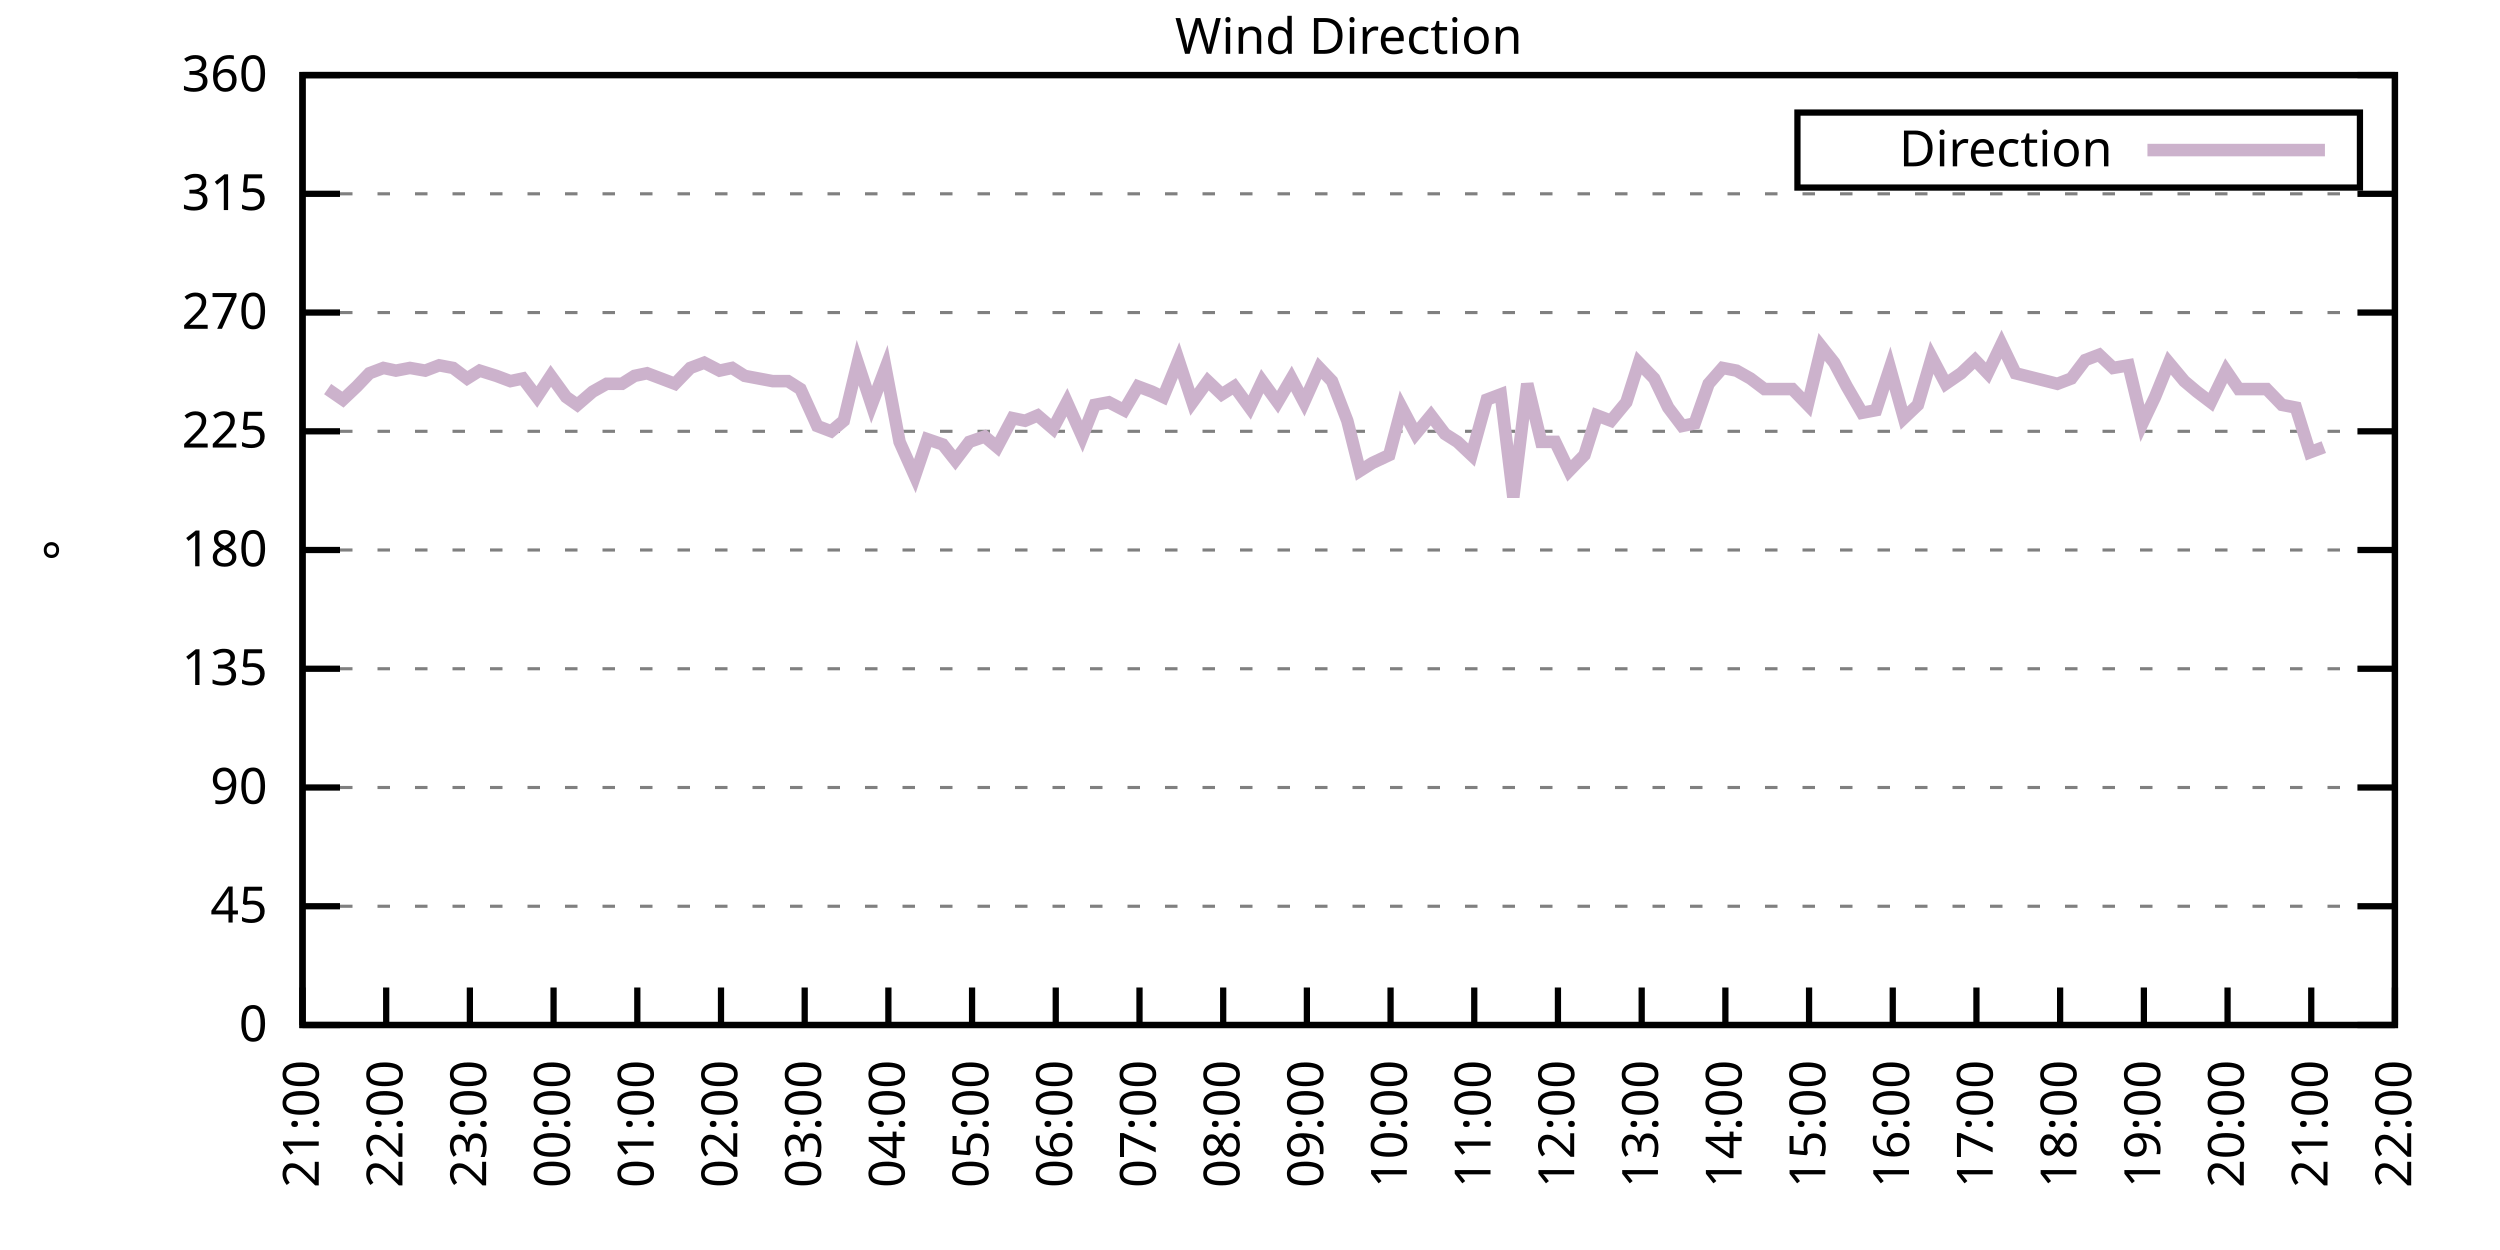
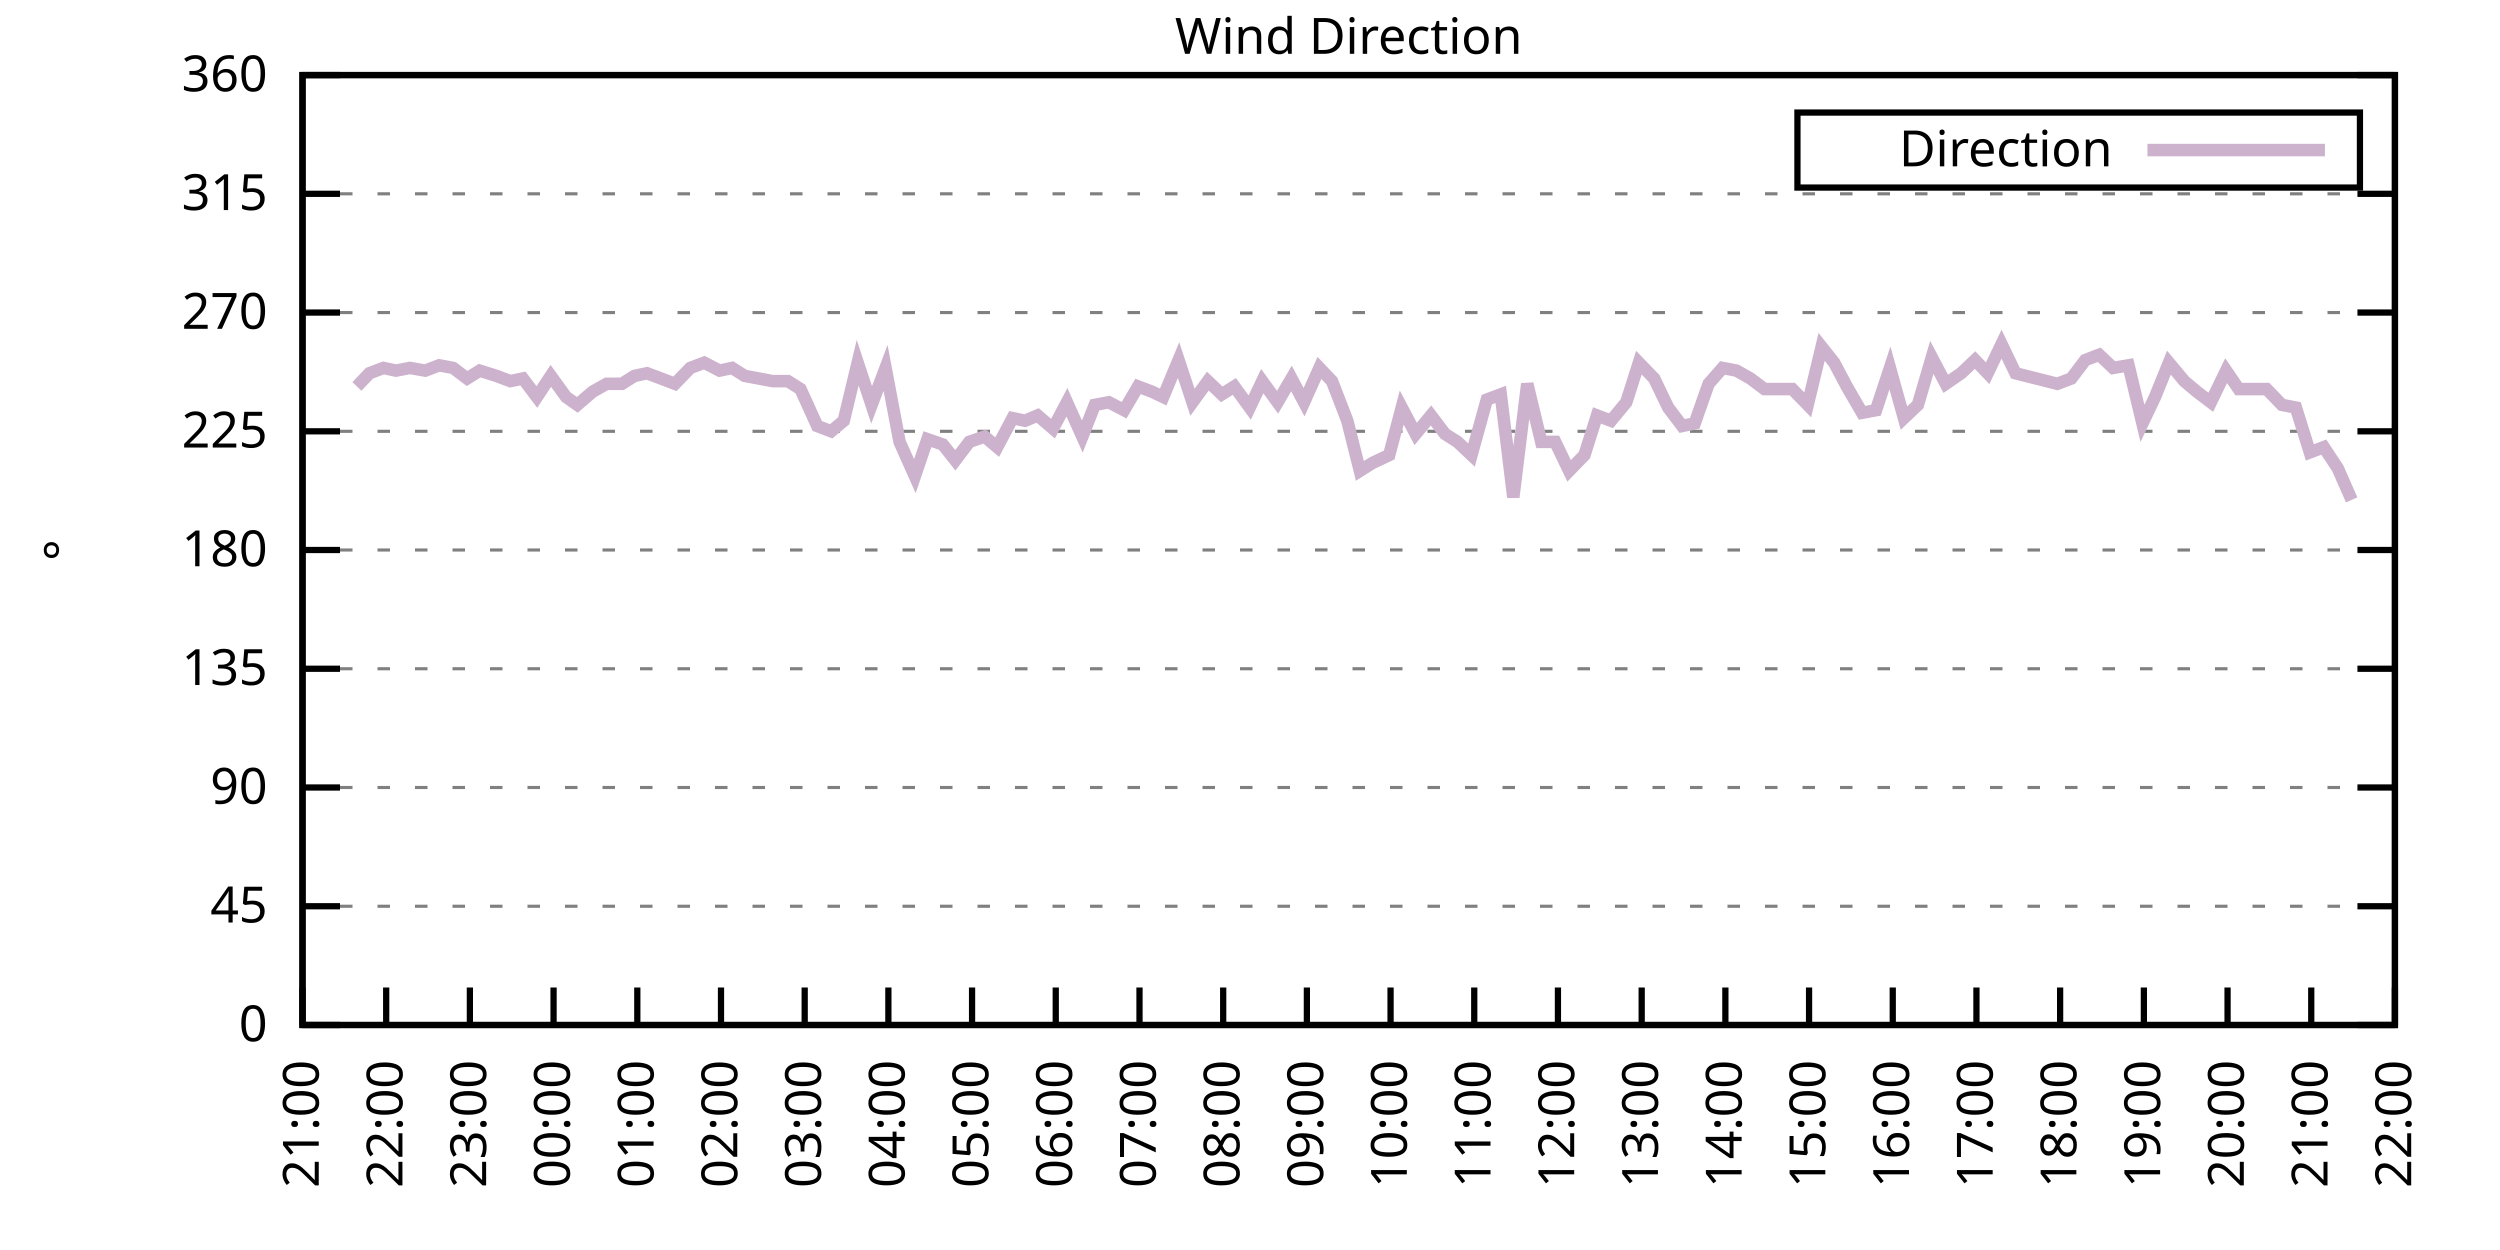
<svg xmlns="http://www.w3.org/2000/svg" xmlns:xlink="http://www.w3.org/1999/xlink" width="400" height="200" viewBox="0 0 400 200">
  <g id="gnuplot_canvas">
    <rect x="0" y="0" width="400" height="200" fill="none" />
    <defs>
      <circle id="gpDot" r="0.5" stroke-width="0.5" stroke="currentColor" />
      <path id="gpPt0" stroke-width="0.333" stroke="currentColor" d="M-1,0 h2 M0,-1 v2" />
      <path id="gpPt1" stroke-width="0.333" stroke="currentColor" d="M-1,-1 L1,1 M1,-1 L-1,1" />
      <path id="gpPt2" stroke-width="0.333" stroke="currentColor" d="M-1,0 L1,0 M0,-1 L0,1 M-1,-1 L1,1 M-1,1 L1,-1" />
      <rect id="gpPt3" stroke-width="0.333" stroke="currentColor" x="-1" y="-1" width="2" height="2" />
      <rect id="gpPt4" stroke-width="0.333" stroke="currentColor" fill="currentColor" x="-1" y="-1" width="2" height="2" />
      <circle id="gpPt5" stroke-width="0.333" stroke="currentColor" cx="0" cy="0" r="1" />
      <use xlink:href="#gpPt5" id="gpPt6" fill="currentColor" stroke="none" />
      <path id="gpPt7" stroke-width="0.333" stroke="currentColor" d="M0,-1.33 L-1.33,0.67 L1.33,0.67 z" />
      <use xlink:href="#gpPt7" id="gpPt8" fill="currentColor" stroke="none" />
      <use xlink:href="#gpPt7" id="gpPt9" stroke="currentColor" transform="rotate(180)" />
      <use xlink:href="#gpPt9" id="gpPt10" fill="currentColor" stroke="none" />
      <use xlink:href="#gpPt3" id="gpPt11" stroke="currentColor" transform="rotate(45)" />
      <use xlink:href="#gpPt11" id="gpPt12" fill="currentColor" stroke="none" />
      <path id="gpPt13" stroke-width="0.333" stroke="currentColor" d="M0,1.330 L1.265,0.411 L0.782,-1.067 L-0.782,-1.076 L-1.265,0.411 z" />
      <use xlink:href="#gpPt13" id="gpPt14" fill="currentColor" stroke="none" />
      <filter id="textbox" filterUnits="objectBoundingBox" x="0" y="0" height="1" width="1">
        <feFlood flood-color="white" flood-opacity="1" result="bgnd" />
        <feComposite in="SourceGraphic" in2="bgnd" operator="atop" />
      </filter>
      <filter id="greybox" filterUnits="objectBoundingBox" x="0" y="0" height="1" width="1">
        <feFlood flood-color="lightgrey" flood-opacity="1" result="grey" />
        <feComposite in="SourceGraphic" in2="grey" operator="atop" />
      </filter>
    </defs>
    <g fill="none" color="white" stroke="currentColor" stroke-width="1.00" stroke-linecap="butt" stroke-linejoin="miter">
</g>
    <g fill="none" color="black" stroke="currentColor" stroke-width="1.00" stroke-linecap="butt" stroke-linejoin="miter">
      <g stroke="none" shape-rendering="crispEdges">
        <polygon fill="rgb(255, 255, 255)" points="48.40,164.00 383.18,164.00 383.18,12.02 48.40,12.02 " />
      </g>
    </g>
    <g fill="none" color="black" stroke="currentColor" stroke-width="1.00" stroke-linecap="butt" stroke-linejoin="miter">
</g>
    <g fill="none" color="black" stroke="black" stroke-width="0.50" stroke-linecap="butt" stroke-linejoin="miter">
</g>
    <g fill="none" color="gray" stroke="currentColor" stroke-width="0.50" stroke-linecap="butt" stroke-linejoin="miter">
      <path stroke="gray" stroke-dasharray="2,4" class="gridline" d="M48.40,164.00 L383.19,164.00  " />
    </g>
    <g fill="none" color="gray" stroke="gray" stroke-width="1.00" stroke-linecap="butt" stroke-linejoin="miter">
</g>
    <g fill="none" color="black" stroke="currentColor" stroke-width="1.00" stroke-linecap="butt" stroke-linejoin="miter">
      <path stroke="black" d="M48.40,164.00 L54.40,164.00 M383.19,164.00 L377.19,164.00  " />
      <g transform="translate(42.80,166.60)" stroke="none" fill="black" font-family="Sans" font-size="8.00" text-anchor="end">
        <text>
          <tspan font-family="Sans"> 0</tspan>
        </text>
      </g>
    </g>
    <g fill="none" color="black" stroke="currentColor" stroke-width="1.00" stroke-linecap="butt" stroke-linejoin="miter">
</g>
    <g fill="none" color="black" stroke="black" stroke-width="0.50" stroke-linecap="butt" stroke-linejoin="miter">
</g>
    <g fill="none" color="gray" stroke="currentColor" stroke-width="0.50" stroke-linecap="butt" stroke-linejoin="miter">
      <path stroke="gray" stroke-dasharray="2,4" class="gridline" d="M48.40,145.00 L383.19,145.00  " />
    </g>
    <g fill="none" color="gray" stroke="gray" stroke-width="1.00" stroke-linecap="butt" stroke-linejoin="miter">
</g>
    <g fill="none" color="black" stroke="currentColor" stroke-width="1.00" stroke-linecap="butt" stroke-linejoin="miter">
      <path stroke="black" d="M48.40,145.00 L54.40,145.00 M383.19,145.00 L377.19,145.00  " />
      <g transform="translate(42.80,147.60)" stroke="none" fill="black" font-family="Sans" font-size="8.00" text-anchor="end">
        <text>
          <tspan font-family="Sans"> 45</tspan>
        </text>
      </g>
    </g>
    <g fill="none" color="black" stroke="currentColor" stroke-width="1.00" stroke-linecap="butt" stroke-linejoin="miter">
</g>
    <g fill="none" color="black" stroke="black" stroke-width="0.50" stroke-linecap="butt" stroke-linejoin="miter">
</g>
    <g fill="none" color="gray" stroke="currentColor" stroke-width="0.50" stroke-linecap="butt" stroke-linejoin="miter">
      <path stroke="gray" stroke-dasharray="2,4" class="gridline" d="M48.40,126.00 L383.19,126.00  " />
    </g>
    <g fill="none" color="gray" stroke="gray" stroke-width="1.00" stroke-linecap="butt" stroke-linejoin="miter">
</g>
    <g fill="none" color="black" stroke="currentColor" stroke-width="1.00" stroke-linecap="butt" stroke-linejoin="miter">
      <path stroke="black" d="M48.40,126.00 L54.40,126.00 M383.19,126.00 L377.19,126.00  " />
      <g transform="translate(42.80,128.60)" stroke="none" fill="black" font-family="Sans" font-size="8.00" text-anchor="end">
        <text>
          <tspan font-family="Sans"> 90</tspan>
        </text>
      </g>
    </g>
    <g fill="none" color="black" stroke="currentColor" stroke-width="1.00" stroke-linecap="butt" stroke-linejoin="miter">
</g>
    <g fill="none" color="black" stroke="black" stroke-width="0.50" stroke-linecap="butt" stroke-linejoin="miter">
</g>
    <g fill="none" color="gray" stroke="currentColor" stroke-width="0.50" stroke-linecap="butt" stroke-linejoin="miter">
      <path stroke="gray" stroke-dasharray="2,4" class="gridline" d="M48.40,107.00 L383.19,107.00  " />
    </g>
    <g fill="none" color="gray" stroke="gray" stroke-width="1.00" stroke-linecap="butt" stroke-linejoin="miter">
</g>
    <g fill="none" color="black" stroke="currentColor" stroke-width="1.00" stroke-linecap="butt" stroke-linejoin="miter">
      <path stroke="black" d="M48.40,107.00 L54.40,107.00 M383.19,107.00 L377.19,107.00  " />
      <g transform="translate(42.80,109.60)" stroke="none" fill="black" font-family="Sans" font-size="8.00" text-anchor="end">
        <text>
          <tspan font-family="Sans"> 135</tspan>
        </text>
      </g>
    </g>
    <g fill="none" color="black" stroke="currentColor" stroke-width="1.00" stroke-linecap="butt" stroke-linejoin="miter">
</g>
    <g fill="none" color="black" stroke="black" stroke-width="0.50" stroke-linecap="butt" stroke-linejoin="miter">
</g>
    <g fill="none" color="gray" stroke="currentColor" stroke-width="0.50" stroke-linecap="butt" stroke-linejoin="miter">
      <path stroke="gray" stroke-dasharray="2,4" class="gridline" d="M48.40,88.00 L383.19,88.00  " />
    </g>
    <g fill="none" color="gray" stroke="gray" stroke-width="1.00" stroke-linecap="butt" stroke-linejoin="miter">
</g>
    <g fill="none" color="black" stroke="currentColor" stroke-width="1.00" stroke-linecap="butt" stroke-linejoin="miter">
      <path stroke="black" d="M48.40,88.00 L54.40,88.00 M383.19,88.00 L377.19,88.00  " />
      <g transform="translate(42.80,90.60)" stroke="none" fill="black" font-family="Sans" font-size="8.00" text-anchor="end">
        <text>
          <tspan font-family="Sans"> 180</tspan>
        </text>
      </g>
    </g>
    <g fill="none" color="black" stroke="currentColor" stroke-width="1.00" stroke-linecap="butt" stroke-linejoin="miter">
</g>
    <g fill="none" color="black" stroke="black" stroke-width="0.50" stroke-linecap="butt" stroke-linejoin="miter">
</g>
    <g fill="none" color="gray" stroke="currentColor" stroke-width="0.50" stroke-linecap="butt" stroke-linejoin="miter">
      <path stroke="gray" stroke-dasharray="2,4" class="gridline" d="M48.40,69.01 L383.19,69.01  " />
    </g>
    <g fill="none" color="gray" stroke="gray" stroke-width="1.00" stroke-linecap="butt" stroke-linejoin="miter">
</g>
    <g fill="none" color="black" stroke="currentColor" stroke-width="1.00" stroke-linecap="butt" stroke-linejoin="miter">
      <path stroke="black" d="M48.40,69.01 L54.40,69.01 M383.19,69.01 L377.19,69.01  " />
      <g transform="translate(42.80,71.61)" stroke="none" fill="black" font-family="Sans" font-size="8.00" text-anchor="end">
        <text>
          <tspan font-family="Sans"> 225</tspan>
        </text>
      </g>
    </g>
    <g fill="none" color="black" stroke="currentColor" stroke-width="1.00" stroke-linecap="butt" stroke-linejoin="miter">
</g>
    <g fill="none" color="black" stroke="black" stroke-width="0.50" stroke-linecap="butt" stroke-linejoin="miter">
</g>
    <g fill="none" color="gray" stroke="currentColor" stroke-width="0.50" stroke-linecap="butt" stroke-linejoin="miter">
      <path stroke="gray" stroke-dasharray="2,4" class="gridline" d="M48.40,50.01 L383.19,50.01  " />
    </g>
    <g fill="none" color="gray" stroke="gray" stroke-width="1.00" stroke-linecap="butt" stroke-linejoin="miter">
</g>
    <g fill="none" color="black" stroke="currentColor" stroke-width="1.00" stroke-linecap="butt" stroke-linejoin="miter">
      <path stroke="black" d="M48.40,50.01 L54.40,50.01 M383.19,50.01 L377.19,50.01  " />
      <g transform="translate(42.80,52.61)" stroke="none" fill="black" font-family="Sans" font-size="8.00" text-anchor="end">
        <text>
          <tspan font-family="Sans"> 270</tspan>
        </text>
      </g>
    </g>
    <g fill="none" color="black" stroke="currentColor" stroke-width="1.00" stroke-linecap="butt" stroke-linejoin="miter">
</g>
    <g fill="none" color="black" stroke="black" stroke-width="0.50" stroke-linecap="butt" stroke-linejoin="miter">
</g>
    <g fill="none" color="gray" stroke="currentColor" stroke-width="0.50" stroke-linecap="butt" stroke-linejoin="miter">
      <path stroke="gray" stroke-dasharray="2,4" class="gridline" d="M48.40,31.01 L383.19,31.01  " />
    </g>
    <g fill="none" color="gray" stroke="gray" stroke-width="1.00" stroke-linecap="butt" stroke-linejoin="miter">
</g>
    <g fill="none" color="black" stroke="currentColor" stroke-width="1.00" stroke-linecap="butt" stroke-linejoin="miter">
      <path stroke="black" d="M48.40,31.01 L54.40,31.01 M383.19,31.01 L377.19,31.01  " />
      <g transform="translate(42.80,33.61)" stroke="none" fill="black" font-family="Sans" font-size="8.00" text-anchor="end">
        <text>
          <tspan font-family="Sans"> 315</tspan>
        </text>
      </g>
    </g>
    <g fill="none" color="black" stroke="currentColor" stroke-width="1.00" stroke-linecap="butt" stroke-linejoin="miter">
</g>
    <g fill="none" color="black" stroke="black" stroke-width="0.50" stroke-linecap="butt" stroke-linejoin="miter">
</g>
    <g fill="none" color="gray" stroke="currentColor" stroke-width="0.50" stroke-linecap="butt" stroke-linejoin="miter">
      <path stroke="gray" stroke-dasharray="2,4" class="gridline" d="M48.40,12.01 L383.19,12.01  " />
    </g>
    <g fill="none" color="gray" stroke="gray" stroke-width="1.00" stroke-linecap="butt" stroke-linejoin="miter">
</g>
    <g fill="none" color="black" stroke="currentColor" stroke-width="1.00" stroke-linecap="butt" stroke-linejoin="miter">
      <path stroke="black" d="M48.40,12.01 L54.40,12.01 M383.19,12.01 L377.19,12.01  " />
      <g transform="translate(42.80,14.61)" stroke="none" fill="black" font-family="Sans" font-size="8.00" text-anchor="end">
        <text>
          <tspan font-family="Sans"> 360</tspan>
        </text>
      </g>
    </g>
    <g fill="none" color="black" stroke="currentColor" stroke-width="1.00" stroke-linecap="butt" stroke-linejoin="miter">
      <path stroke="black" d="M48.40,164.00 L48.40,158.00  " />
      <g transform="translate(51.00,169.60) rotate(270.00)" stroke="none" fill="black" font-family="Sans" font-size="8.00" text-anchor="end">
        <text>
          <tspan font-family="Sans">21:00</tspan>
        </text>
      </g>
    </g>
    <g fill="none" color="black" stroke="currentColor" stroke-width="1.00" stroke-linecap="butt" stroke-linejoin="miter">
      <path stroke="black" d="M61.79,164.00 L61.79,158.00  " />
      <g transform="translate(64.39,169.60) rotate(270.00)" stroke="none" fill="black" font-family="Sans" font-size="8.00" text-anchor="end">
        <text>
          <tspan font-family="Sans">22:00</tspan>
        </text>
      </g>
    </g>
    <g fill="none" color="black" stroke="currentColor" stroke-width="1.00" stroke-linecap="butt" stroke-linejoin="miter">
      <path stroke="black" d="M75.18,164.00 L75.18,158.00  " />
      <g transform="translate(77.78,169.60) rotate(270.00)" stroke="none" fill="black" font-family="Sans" font-size="8.00" text-anchor="end">
        <text>
          <tspan font-family="Sans">23:00</tspan>
        </text>
      </g>
    </g>
    <g fill="none" color="black" stroke="currentColor" stroke-width="1.00" stroke-linecap="butt" stroke-linejoin="miter">
      <path stroke="black" d="M88.57,164.00 L88.57,158.00  " />
      <g transform="translate(91.17,169.60) rotate(270.00)" stroke="none" fill="black" font-family="Sans" font-size="8.00" text-anchor="end">
        <text>
          <tspan font-family="Sans">00:00</tspan>
        </text>
      </g>
    </g>
    <g fill="none" color="black" stroke="currentColor" stroke-width="1.00" stroke-linecap="butt" stroke-linejoin="miter">
      <path stroke="black" d="M101.97,164.00 L101.97,158.00  " />
      <g transform="translate(104.57,169.60) rotate(270.00)" stroke="none" fill="black" font-family="Sans" font-size="8.00" text-anchor="end">
        <text>
          <tspan font-family="Sans">01:00</tspan>
        </text>
      </g>
    </g>
    <g fill="none" color="black" stroke="currentColor" stroke-width="1.00" stroke-linecap="butt" stroke-linejoin="miter">
      <path stroke="black" d="M115.36,164.00 L115.36,158.00  " />
      <g transform="translate(117.96,169.60) rotate(270.00)" stroke="none" fill="black" font-family="Sans" font-size="8.00" text-anchor="end">
        <text>
          <tspan font-family="Sans">02:00</tspan>
        </text>
      </g>
    </g>
    <g fill="none" color="black" stroke="currentColor" stroke-width="1.00" stroke-linecap="butt" stroke-linejoin="miter">
      <path stroke="black" d="M128.75,164.00 L128.75,158.00  " />
      <g transform="translate(131.35,169.60) rotate(270.00)" stroke="none" fill="black" font-family="Sans" font-size="8.00" text-anchor="end">
        <text>
          <tspan font-family="Sans">03:00</tspan>
        </text>
      </g>
    </g>
    <g fill="none" color="black" stroke="currentColor" stroke-width="1.00" stroke-linecap="butt" stroke-linejoin="miter">
      <path stroke="black" d="M142.14,164.00 L142.14,158.00  " />
      <g transform="translate(144.74,169.60) rotate(270.00)" stroke="none" fill="black" font-family="Sans" font-size="8.00" text-anchor="end">
        <text>
          <tspan font-family="Sans">04:00</tspan>
        </text>
      </g>
    </g>
    <g fill="none" color="black" stroke="currentColor" stroke-width="1.00" stroke-linecap="butt" stroke-linejoin="miter">
      <path stroke="black" d="M155.53,164.00 L155.53,158.00  " />
      <g transform="translate(158.13,169.60) rotate(270.00)" stroke="none" fill="black" font-family="Sans" font-size="8.00" text-anchor="end">
        <text>
          <tspan font-family="Sans">05:00</tspan>
        </text>
      </g>
    </g>
    <g fill="none" color="black" stroke="currentColor" stroke-width="1.00" stroke-linecap="butt" stroke-linejoin="miter">
      <path stroke="black" d="M168.92,164.00 L168.92,158.00  " />
      <g transform="translate(171.52,169.60) rotate(270.00)" stroke="none" fill="black" font-family="Sans" font-size="8.00" text-anchor="end">
        <text>
          <tspan font-family="Sans">06:00</tspan>
        </text>
      </g>
    </g>
    <g fill="none" color="black" stroke="currentColor" stroke-width="1.00" stroke-linecap="butt" stroke-linejoin="miter">
      <path stroke="black" d="M182.32,164.00 L182.32,158.00  " />
      <g transform="translate(184.92,169.60) rotate(270.00)" stroke="none" fill="black" font-family="Sans" font-size="8.00" text-anchor="end">
        <text>
          <tspan font-family="Sans">07:00</tspan>
        </text>
      </g>
    </g>
    <g fill="none" color="black" stroke="currentColor" stroke-width="1.00" stroke-linecap="butt" stroke-linejoin="miter">
      <path stroke="black" d="M195.71,164.00 L195.71,158.00  " />
      <g transform="translate(198.31,169.60) rotate(270.00)" stroke="none" fill="black" font-family="Sans" font-size="8.00" text-anchor="end">
        <text>
          <tspan font-family="Sans">08:00</tspan>
        </text>
      </g>
    </g>
    <g fill="none" color="black" stroke="currentColor" stroke-width="1.00" stroke-linecap="butt" stroke-linejoin="miter">
      <path stroke="black" d="M209.10,164.00 L209.10,158.00  " />
      <g transform="translate(211.70,169.60) rotate(270.00)" stroke="none" fill="black" font-family="Sans" font-size="8.00" text-anchor="end">
        <text>
          <tspan font-family="Sans">09:00</tspan>
        </text>
      </g>
    </g>
    <g fill="none" color="black" stroke="currentColor" stroke-width="1.00" stroke-linecap="butt" stroke-linejoin="miter">
      <path stroke="black" d="M222.49,164.00 L222.49,158.00  " />
      <g transform="translate(225.09,169.60) rotate(270.00)" stroke="none" fill="black" font-family="Sans" font-size="8.00" text-anchor="end">
        <text>
          <tspan font-family="Sans">10:00</tspan>
        </text>
      </g>
    </g>
    <g fill="none" color="black" stroke="currentColor" stroke-width="1.00" stroke-linecap="butt" stroke-linejoin="miter">
      <path stroke="black" d="M235.88,164.00 L235.88,158.00  " />
      <g transform="translate(238.48,169.60) rotate(270.00)" stroke="none" fill="black" font-family="Sans" font-size="8.00" text-anchor="end">
        <text>
          <tspan font-family="Sans">11:00</tspan>
        </text>
      </g>
    </g>
    <g fill="none" color="black" stroke="currentColor" stroke-width="1.00" stroke-linecap="butt" stroke-linejoin="miter">
      <path stroke="black" d="M249.27,164.00 L249.27,158.00  " />
      <g transform="translate(251.87,169.60) rotate(270.00)" stroke="none" fill="black" font-family="Sans" font-size="8.00" text-anchor="end">
        <text>
          <tspan font-family="Sans">12:00</tspan>
        </text>
      </g>
    </g>
    <g fill="none" color="black" stroke="currentColor" stroke-width="1.00" stroke-linecap="butt" stroke-linejoin="miter">
      <path stroke="black" d="M262.67,164.00 L262.67,158.00  " />
      <g transform="translate(265.27,169.60) rotate(270.00)" stroke="none" fill="black" font-family="Sans" font-size="8.00" text-anchor="end">
        <text>
          <tspan font-family="Sans">13:00</tspan>
        </text>
      </g>
    </g>
    <g fill="none" color="black" stroke="currentColor" stroke-width="1.00" stroke-linecap="butt" stroke-linejoin="miter">
      <path stroke="black" d="M276.06,164.00 L276.06,158.00  " />
      <g transform="translate(278.66,169.60) rotate(270.00)" stroke="none" fill="black" font-family="Sans" font-size="8.00" text-anchor="end">
        <text>
          <tspan font-family="Sans">14:00</tspan>
        </text>
      </g>
    </g>
    <g fill="none" color="black" stroke="currentColor" stroke-width="1.00" stroke-linecap="butt" stroke-linejoin="miter">
      <path stroke="black" d="M289.45,164.00 L289.45,158.00  " />
      <g transform="translate(292.05,169.60) rotate(270.00)" stroke="none" fill="black" font-family="Sans" font-size="8.00" text-anchor="end">
        <text>
          <tspan font-family="Sans">15:00</tspan>
        </text>
      </g>
    </g>
    <g fill="none" color="black" stroke="currentColor" stroke-width="1.00" stroke-linecap="butt" stroke-linejoin="miter">
      <path stroke="black" d="M302.84,164.00 L302.84,158.00  " />
      <g transform="translate(305.44,169.60) rotate(270.00)" stroke="none" fill="black" font-family="Sans" font-size="8.00" text-anchor="end">
        <text>
          <tspan font-family="Sans">16:00</tspan>
        </text>
      </g>
    </g>
    <g fill="none" color="black" stroke="currentColor" stroke-width="1.00" stroke-linecap="butt" stroke-linejoin="miter">
      <path stroke="black" d="M316.23,164.00 L316.23,158.00  " />
      <g transform="translate(318.83,169.60) rotate(270.00)" stroke="none" fill="black" font-family="Sans" font-size="8.00" text-anchor="end">
        <text>
          <tspan font-family="Sans">17:00</tspan>
        </text>
      </g>
    </g>
    <g fill="none" color="black" stroke="currentColor" stroke-width="1.00" stroke-linecap="butt" stroke-linejoin="miter">
      <path stroke="black" d="M329.62,164.00 L329.62,158.00  " />
      <g transform="translate(332.22,169.60) rotate(270.00)" stroke="none" fill="black" font-family="Sans" font-size="8.00" text-anchor="end">
        <text>
          <tspan font-family="Sans">18:00</tspan>
        </text>
      </g>
    </g>
    <g fill="none" color="black" stroke="currentColor" stroke-width="1.00" stroke-linecap="butt" stroke-linejoin="miter">
      <path stroke="black" d="M343.02,164.00 L343.02,158.00  " />
      <g transform="translate(345.62,169.60) rotate(270.00)" stroke="none" fill="black" font-family="Sans" font-size="8.00" text-anchor="end">
        <text>
          <tspan font-family="Sans">19:00</tspan>
        </text>
      </g>
    </g>
    <g fill="none" color="black" stroke="currentColor" stroke-width="1.00" stroke-linecap="butt" stroke-linejoin="miter">
      <path stroke="black" d="M356.41,164.00 L356.41,158.00  " />
      <g transform="translate(359.01,169.60) rotate(270.00)" stroke="none" fill="black" font-family="Sans" font-size="8.00" text-anchor="end">
        <text>
          <tspan font-family="Sans">20:00</tspan>
        </text>
      </g>
    </g>
    <g fill="none" color="black" stroke="currentColor" stroke-width="1.00" stroke-linecap="butt" stroke-linejoin="miter">
      <path stroke="black" d="M369.80,164.00 L369.80,158.00  " />
      <g transform="translate(372.40,169.60) rotate(270.00)" stroke="none" fill="black" font-family="Sans" font-size="8.00" text-anchor="end">
        <text>
          <tspan font-family="Sans">21:00</tspan>
        </text>
      </g>
    </g>
    <g fill="none" color="black" stroke="currentColor" stroke-width="1.00" stroke-linecap="butt" stroke-linejoin="miter">
      <path stroke="black" d="M383.19,164.00 L383.19,158.00  " />
      <g transform="translate(385.79,169.60) rotate(270.00)" stroke="none" fill="black" font-family="Sans" font-size="8.00" text-anchor="end">
        <text>
          <tspan font-family="Sans">22:00</tspan>
        </text>
      </g>
    </g>
    <g fill="none" color="black" stroke="currentColor" stroke-width="1.00" stroke-linecap="butt" stroke-linejoin="miter">
</g>
    <g fill="none" color="black" stroke="currentColor" stroke-width="1.00" stroke-linecap="butt" stroke-linejoin="miter">
      <path stroke="black" d="M48.40,12.01 L48.40,164.00 L383.19,164.00 L383.19,12.01 L48.40,12.01 Z  " />
    </g>
    <g fill="none" color="black" stroke="currentColor" stroke-width="1.00" stroke-linecap="butt" stroke-linejoin="miter">
</g>
    <g fill="none" color="black" stroke="currentColor" stroke-width="1.00" stroke-linecap="butt" stroke-linejoin="miter">
      <path stroke="black" d="M287.59,30.01 L287.59,18.01 L377.59,18.01 L377.59,30.01 L287.59,30.01 Z  " />
    </g>
    <g id="Wind_direction_plot_1">
      <g fill="none" color="white" stroke="black" stroke-width="2.00" stroke-linecap="butt" stroke-linejoin="miter">
</g>
      <g fill="none" color="black" stroke="currentColor" stroke-width="2.00" stroke-linecap="butt" stroke-linejoin="miter">
        <g transform="translate(337.99,26.61)" stroke="none" fill="black" font-family="Sans" font-size="8.00" text-anchor="end">
          <text>
            <tspan font-family="Sans">Direction</tspan>
          </text>
        </g>
      </g>
      <g fill="none" color="black" stroke="currentColor" stroke-width="2.00" stroke-linecap="butt" stroke-linejoin="miter">
-         <path stroke="rgb(204, 178, 204)" d="M343.59,24.01 L371.99,24.01 M52.42,62.25 L54.87,63.94 L57.10,61.83 L59.11,59.72 L61.35,58.87 L63.35,59.30   L65.59,58.87 L68.04,59.30 L70.27,58.45 L72.50,58.87 L74.74,60.56 L76.75,59.30 L79.42,60.14 L81.66,60.98   L83.66,60.56 L85.90,63.52 L88.13,60.14 L90.58,63.52 L92.37,64.78 L94.82,62.67 L97.06,61.41 L99.51,61.41   L101.52,60.14 L103.53,59.72 L105.76,60.56 L107.99,61.41 L110.45,58.87 L112.68,58.03 L115.13,59.30 L117.14,58.87   L119.15,60.14 L121.38,60.56 L123.62,60.98 L126.07,60.98 L128.08,62.25 L130.76,68.16 L132.99,69.01 L135.00,67.32   L137.23,58.03 L139.46,64.78 L141.69,58.87 L143.93,70.70 L146.38,76.18 L148.39,70.27 L150.85,71.12 L152.85,73.65   L155.09,70.70 L157.54,69.85 L159.55,71.54 L162.01,66.90 L164.01,67.32 L166.02,66.47 L168.48,68.58 L170.71,64.36   L173.17,69.85 L175.17,64.78 L177.41,64.36 L179.86,65.63 L182.09,61.83 L184.32,62.67 L186.11,63.52 L188.57,57.61   L190.80,64.36 L193.25,60.98 L195.48,63.10 L197.49,61.83 L199.95,65.21 L201.96,60.98 L204.41,64.36 L206.64,60.56   L208.65,64.36 L211.11,58.87 L213.12,60.98 L215.57,67.32 L217.58,75.34 L219.59,74.07 L222.27,72.81 L224.28,65.21   L226.51,69.43 L228.96,66.47 L231.20,69.43 L233.20,70.70 L235.44,72.81 L237.89,63.94 L240.12,63.10 L242.13,79.56   L244.36,61.41 L246.60,70.70 L248.83,70.70 L251.06,75.34 L253.51,72.81 L255.52,66.47 L257.76,67.32 L260.21,64.36   L262.22,58.03 L264.67,60.56 L266.91,65.21 L269.14,68.16 L271.15,67.74 L273.38,61.41 L275.61,58.87 L277.84,59.30   L280.07,60.56 L282.31,62.25 L286.77,62.25 L289.23,64.78 L291.46,55.50 L293.47,58.03 L295.48,61.83 L297.93,66.05   L300.16,65.63 L302.39,58.87 L304.63,66.90 L306.86,64.78 L309.09,57.18 L311.32,61.41 L313.78,59.72 L316.01,57.61   L318.02,59.72 L320.25,55.07 L322.48,59.72 L329.18,61.41 L331.41,60.56 L333.64,57.61 L335.87,56.76 L338.10,58.87   L340.56,58.45 L342.79,67.74 L344.80,63.52 L347.03,58.03 L349.49,60.98 L351.50,62.67 L353.73,64.36 L356.18,59.30   L358.19,62.25 L360.65,62.25 L362.66,62.25 L365.11,64.78 L367.34,65.21 L369.58,72.38 L371.81,71.54  " />
+         <path stroke="rgb(204, 178, 204)" d="M343.59,24.01 L371.99,24.01 M57.10,61.83 L59.11,59.72 L61.35,58.87 L63.35,59.30 L65.59,58.87 L68.04,59.30   L70.27,58.45 L72.50,58.87 L74.74,60.56 L76.75,59.30 L79.42,60.14 L81.66,60.98 L83.66,60.56 L85.90,63.52   L88.13,60.14 L90.58,63.52 L92.37,64.78 L94.82,62.67 L97.06,61.41 L99.51,61.41 L101.52,60.14 L103.53,59.72   L105.76,60.56 L107.99,61.41 L110.45,58.87 L112.68,58.03 L115.13,59.30 L117.14,58.87 L119.15,60.14 L121.38,60.56   L123.62,60.98 L126.07,60.98 L128.08,62.25 L130.76,68.16 L132.99,69.01 L135.00,67.32 L137.23,58.03 L139.46,64.78   L141.69,58.87 L143.93,70.70 L146.38,76.18 L148.39,70.27 L150.85,71.12 L152.85,73.65 L155.09,70.70 L157.54,69.85   L159.55,71.54 L162.01,66.90 L164.01,67.32 L166.02,66.47 L168.48,68.58 L170.71,64.36 L173.17,69.85 L175.17,64.78   L177.41,64.36 L179.86,65.63 L182.09,61.83 L184.32,62.67 L186.11,63.52 L188.57,57.61 L190.80,64.36 L193.25,60.98   L195.48,63.10 L197.49,61.83 L199.95,65.21 L201.96,60.98 L204.41,64.36 L206.64,60.56 L208.65,64.36 L211.11,58.87   L213.12,60.98 L215.57,67.32 L217.58,75.34 L219.59,74.07 L222.27,72.81 L224.28,65.21 L226.51,69.43 L228.96,66.47   L231.20,69.43 L233.20,70.70 L235.44,72.81 L237.89,63.94 L240.12,63.10 L242.13,79.56 L244.36,61.41 L246.60,70.70   L248.83,70.70 L251.06,75.34 L253.51,72.81 L255.52,66.47 L257.76,67.32 L260.21,64.36 L262.22,58.03 L264.67,60.56   L266.91,65.21 L269.14,68.16 L271.15,67.74 L273.38,61.41 L275.61,58.87 L277.84,59.30 L280.07,60.56 L282.31,62.25   L286.77,62.25 L289.23,64.78 L291.46,55.50 L293.47,58.03 L295.48,61.83 L297.93,66.05 L300.16,65.63 L302.39,58.87   L304.63,66.90 L306.86,64.78 L309.09,57.18 L311.32,61.41 L313.78,59.72 L316.01,57.61 L318.02,59.72 L320.25,55.07   L322.48,59.72 L329.18,61.41 L331.41,60.56 L333.64,57.61 L335.87,56.76 L338.10,58.87 L340.56,58.45 L342.79,67.74   L344.80,63.52 L347.03,58.03 L349.49,60.98 L351.50,62.67 L353.73,64.36 L356.18,59.30 L358.19,62.25 L360.65,62.25   L362.66,62.25 L365.11,64.78 L367.34,65.21 L369.58,72.38 L371.81,71.54 L374.04,74.92 L376.27,79.98  " />
      </g>
    </g>
    <g fill="none" color="black" stroke="currentColor" stroke-width="2.00" stroke-linecap="butt" stroke-linejoin="miter">
</g>
    <g fill="none" color="black" stroke="black" stroke-width="1.00" stroke-linecap="butt" stroke-linejoin="miter">
</g>
    <g fill="none" color="black" stroke="currentColor" stroke-width="1.00" stroke-linecap="butt" stroke-linejoin="miter">
      <path stroke="black" d="M48.40,12.01 L48.40,164.00 L383.19,164.00 L383.19,12.01 L48.40,12.01 Z  " />
      <g transform="translate(12.80,88.01) rotate(270.00)" stroke="none" fill="black" font-family="Sans" font-size="8.00" text-anchor="middle">
        <text>
          <tspan font-family="Sans">°</tspan>
        </text>
      </g>
    </g>
    <g fill="none" color="black" stroke="currentColor" stroke-width="1.00" stroke-linecap="butt" stroke-linejoin="miter">
</g>
    <g fill="none" color="black" stroke="currentColor" stroke-width="1.00" stroke-linecap="butt" stroke-linejoin="miter">
      <g transform="translate(215.79,8.61)" stroke="none" fill="black" font-family="Sans" font-size="8.00" text-anchor="middle">
        <text>
          <tspan font-family="Sans">Wind Direction</tspan>
        </text>
      </g>
    </g>
    <g fill="none" color="black" stroke="currentColor" stroke-width="1.00" stroke-linecap="butt" stroke-linejoin="miter">
</g>
  </g>
</svg>
